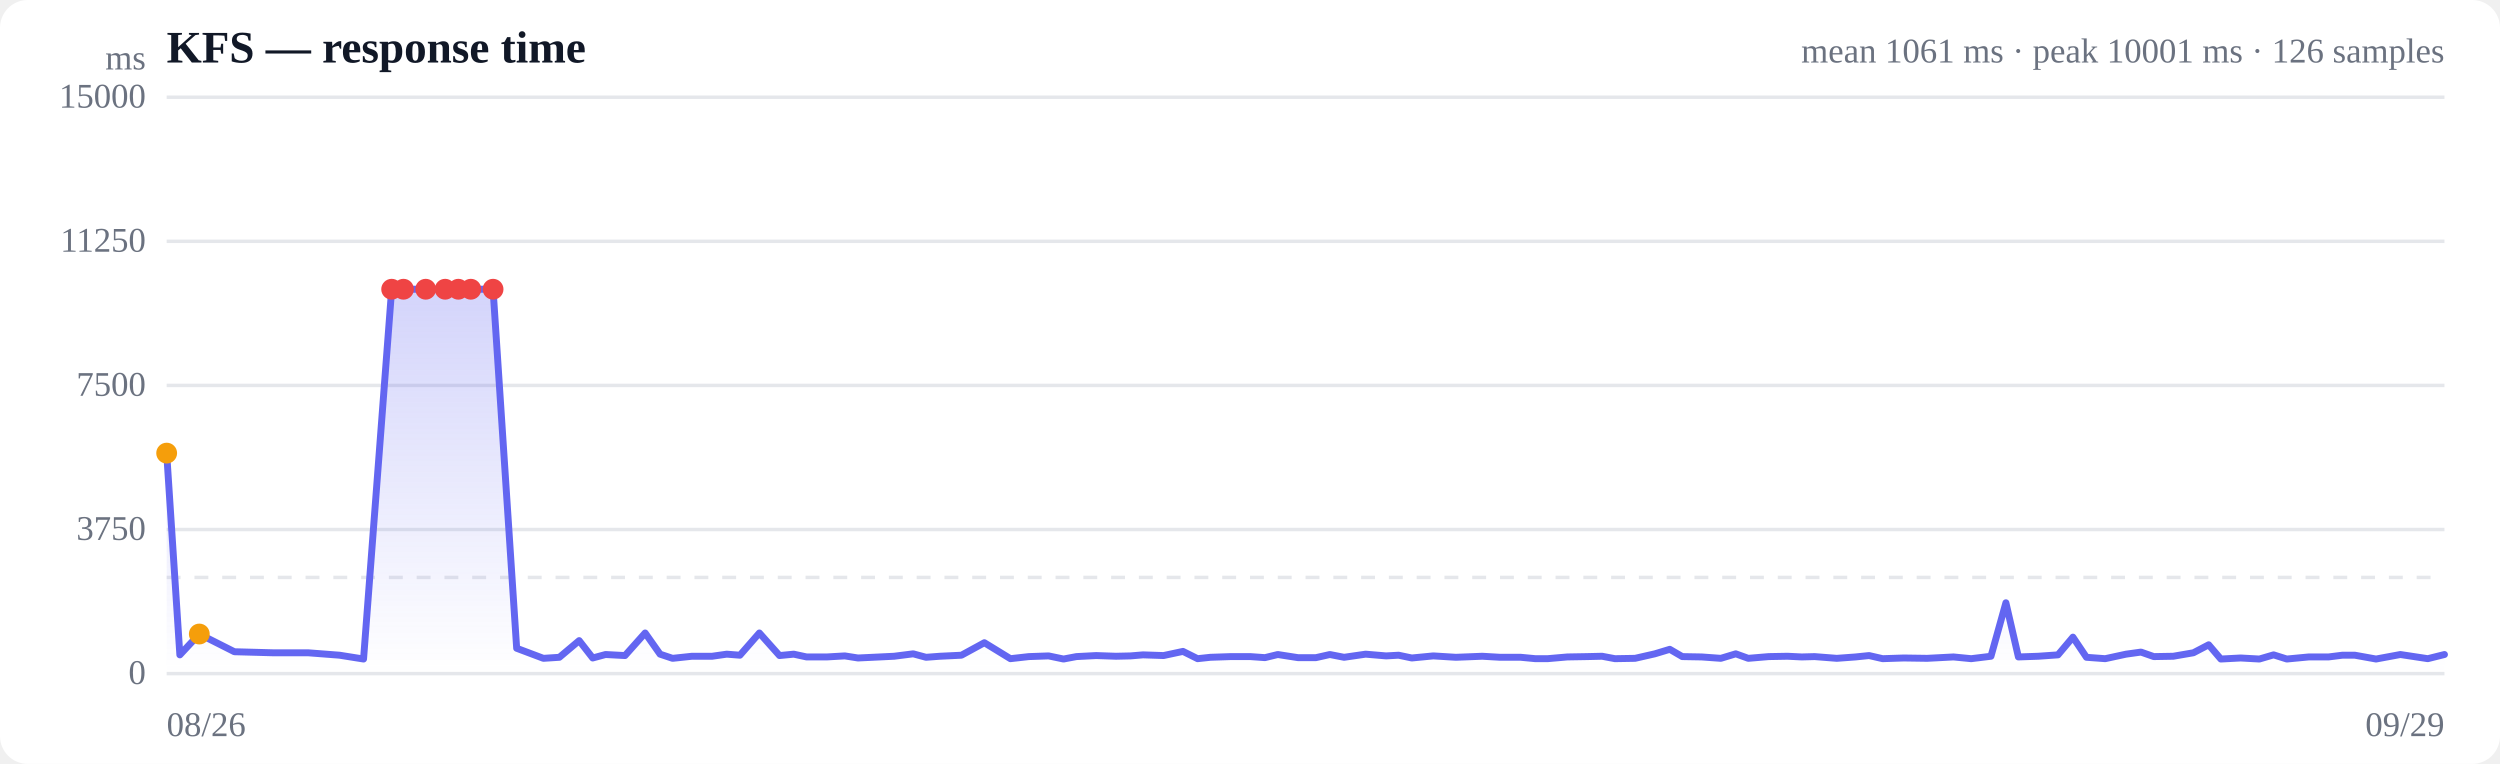
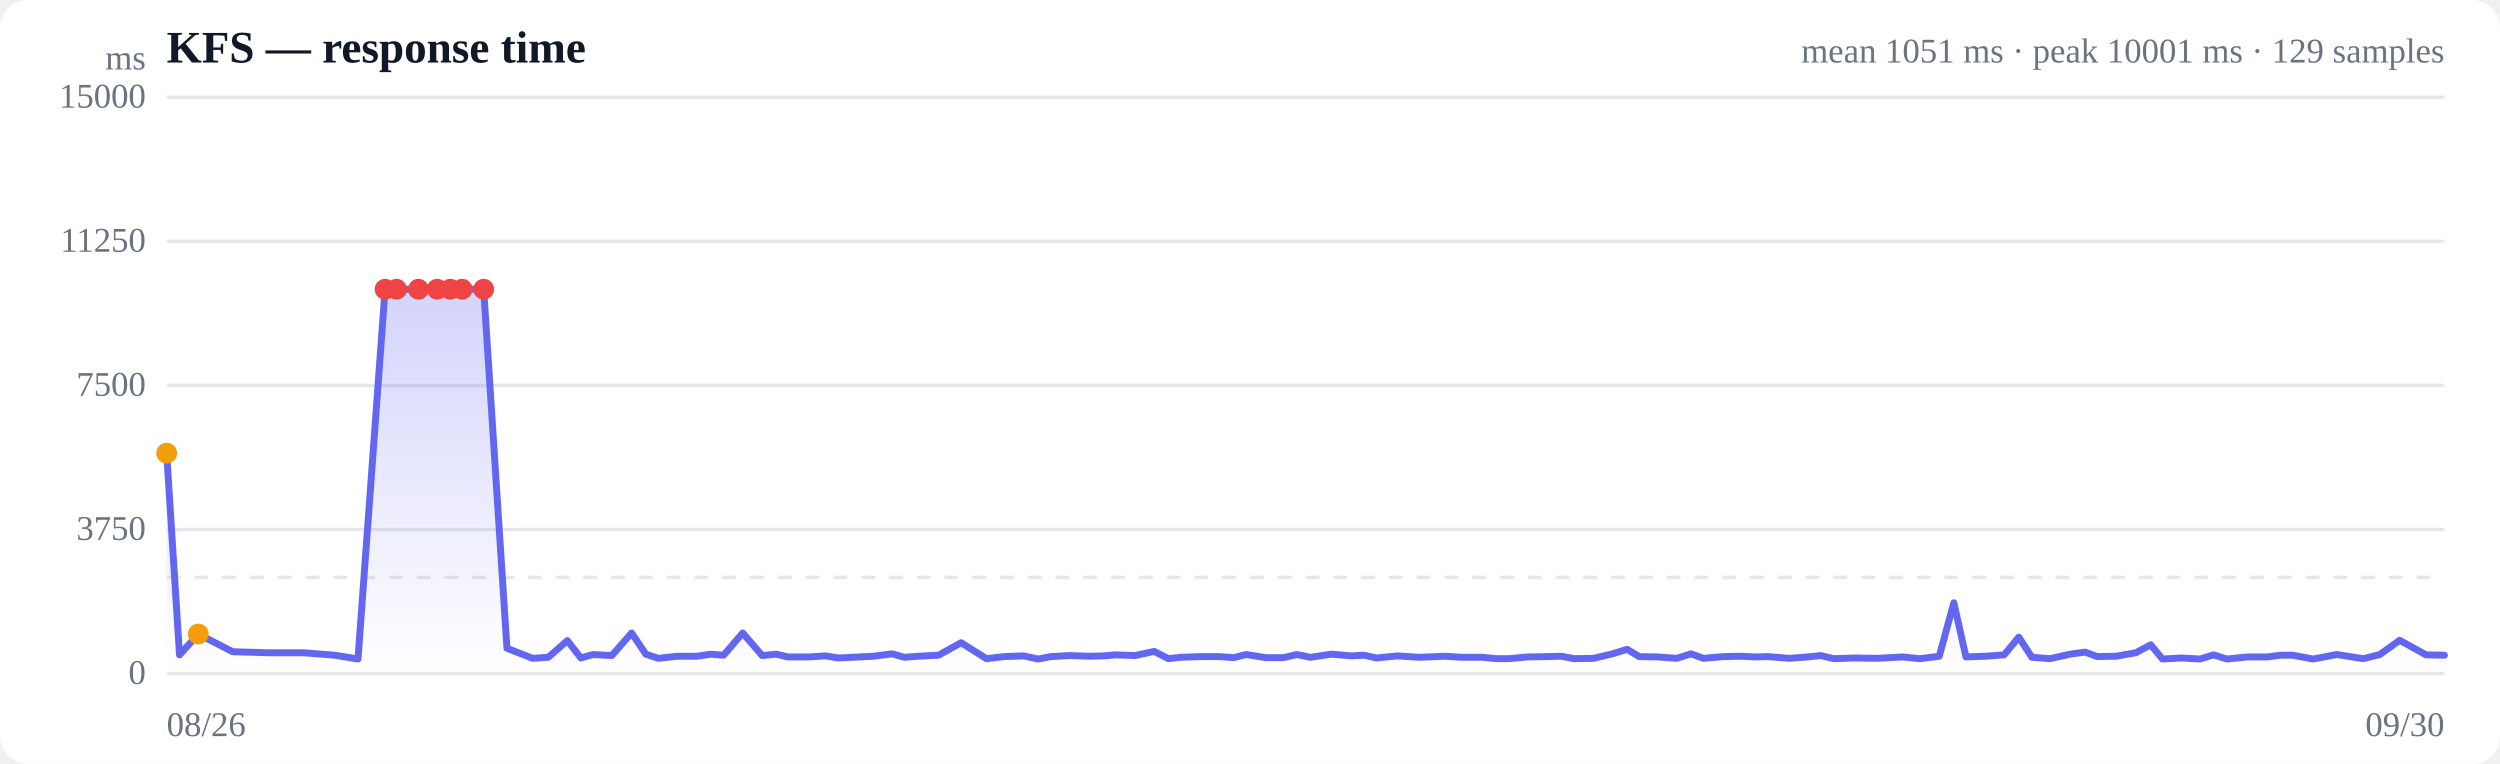
<svg xmlns="http://www.w3.org/2000/svg" viewBox="0 0 720 220" width="720" height="220" role="img" aria-label="Response time over time">
  <style>
  :root { color-scheme: light dark; }
  .bg { fill: #ffffff; }
  .grid { stroke: #e5e7eb; stroke-width: 1; }
  .axis { fill: #6b7280; font-size: 10px; }
  .title { fill: #111827; font-size: 13px; font-weight: 600; }
  .sub { fill: #6b7280; font-size: 10px; }
  .line { stroke: #6366f1; stroke-width: 2; fill: none; stroke-linejoin: round; stroke-linecap: round; }
  .area { fill: url(#fade); }
  .dot-degraded { fill: #f59e0b; }
  .dot-down { fill: #ef4444; }
  .empty { fill: #9ca3af; font-size: 12px; }
  @media (prefers-color-scheme: dark) {
    .bg { fill: #0b0f19; }
    .grid { stroke: #1f2937; }
    .axis, .sub { fill: #9ca3af; }
    .title { fill: #f3f4f6; }
    .line { stroke: #818cf8; }
  }
</style>
  <defs>
    <linearGradient id="fade" x1="0" y1="0" x2="0" y2="1">
      <stop offset="0%" stop-color="#6366f1" stop-opacity="0.28" />
      <stop offset="100%" stop-color="#6366f1" stop-opacity="0" />
    </linearGradient>
  </defs>
  <rect class="bg" width="720" height="220" rx="8" />
  <text class="title" x="48" y="18">KFS — response time</text>
-   <text class="sub" x="704" y="18" text-anchor="end">mean 1061 ms · peak 10001 ms · 126 samples</text>
+   <text class="sub" x="704" y="18" text-anchor="end">mean 1051 ms · peak 10001 ms · 129 samples</text>
  <line class="grid" x1="48" y1="194.0" x2="704" y2="194.0" />
  <text class="axis" x="42" y="197" text-anchor="end">0</text>
  <line class="grid" x1="48" y1="152.5" x2="704" y2="152.5" />
  <text class="axis" x="42" y="155.5" text-anchor="end">3750</text>
  <line class="grid" x1="48" y1="111.0" x2="704" y2="111.0" />
  <text class="axis" x="42" y="114" text-anchor="end">7500</text>
  <line class="grid" x1="48" y1="69.5" x2="704" y2="69.5" />
  <text class="axis" x="42" y="72.5" text-anchor="end">11250</text>
  <line class="grid" x1="48" y1="28.0" x2="704" y2="28.0" />
  <text class="axis" x="42" y="31" text-anchor="end">15000</text>
  <line class="grid" stroke-dasharray="4 4" x1="48" y1="166.3" x2="704" y2="166.3" />
-   <path class="area" d="M48.0,130.5 L48.0,130.5 L51.8,188.6 L57.4,182.6 L67.5,187.7 L78.5,188.0 L88.7,188.0 L97.8,188.7 L104.7,189.8 L112.8,83.3 L116.2,83.3 L122.6,83.3 L128.2,83.3 L132.0,83.3 L135.6,83.3 L142.0,83.3 L148.8,186.7 L156.5,189.6 L161.1,189.3 L166.8,184.5 L170.7,189.5 L174.4,188.5 L180.0,188.8 L185.8,182.3 L190.1,188.4 L193.7,189.6 L199.3,189.0 L205.1,189.0 L209.3,188.4 L213.1,188.7 L218.7,182.3 L224.5,188.8 L228.6,188.4 L232.3,189.2 L238.1,189.2 L243.3,188.9 L247.1,189.5 L251.3,189.3 L257.5,189.0 L263.0,188.3 L266.7,189.3 L270.7,189.0 L276.9,188.7 L283.5,185.1 L291.0,189.7 L296.3,189.1 L302.0,188.9 L306.3,189.8 L310.0,189.1 L315.7,188.8 L321.4,189.0 L325.6,188.9 L329.2,188.6 L335.1,188.8 L340.7,187.6 L344.9,189.7 L348.6,189.3 L354.4,189.1 L360.1,189.1 L364.3,189.4 L368.0,188.5 L373.8,189.4 L379.0,189.4 L383.0,188.5 L387.1,189.3 L393.3,188.4 L399.2,188.9 L402.8,188.7 L406.6,189.5 L412.8,188.9 L419.3,189.3 L426.9,189.0 L432.1,189.3 L438.0,189.3 L442.2,189.7 L445.7,189.7 L451.4,189.2 L457.1,189.1 L461.4,189.0 L465.1,189.7 L470.9,189.6 L476.6,188.3 L480.9,187.0 L484.5,189.1 L490.1,189.2 L495.6,189.6 L499.9,188.3 L503.5,189.6 L509.4,189.1 L514.8,189.0 L518.9,189.2 L522.6,189.1 L529.0,189.6 L534.4,189.2 L538.3,188.8 L542.2,189.7 L548.3,189.5 L555.0,189.6 L562.6,189.2 L567.7,189.7 L573.4,189.0 L577.7,173.6 L581.3,189.2 L587.0,189.0 L592.7,188.6 L597.0,183.5 L600.9,189.3 L606.3,189.7 L612.3,188.4 L616.6,187.8 L620.3,189.1 L625.9,189.0 L631.7,188.0 L636.1,185.7 L639.6,189.8 L645.3,189.5 L650.7,189.8 L654.8,188.6 L658.6,189.8 L664.9,189.2 L670.6,189.2 L674.6,188.7 L678.2,188.7 L684.3,189.8 L691.3,188.5 L699.2,189.7 L704.0,188.5 L704.0,194.0 L48.0,194.0 Z" />
-   <path class="line" d="M48.0,130.5 L51.8,188.6 L57.4,182.6 L67.5,187.7 L78.5,188.0 L88.7,188.0 L97.8,188.7 L104.7,189.8 L112.8,83.3 L116.2,83.3 L122.6,83.3 L128.2,83.3 L132.0,83.3 L135.6,83.3 L142.0,83.3 L148.8,186.7 L156.5,189.6 L161.1,189.3 L166.8,184.5 L170.7,189.5 L174.4,188.5 L180.0,188.8 L185.8,182.3 L190.1,188.4 L193.7,189.6 L199.3,189.0 L205.1,189.0 L209.3,188.4 L213.1,188.7 L218.7,182.3 L224.5,188.8 L228.6,188.4 L232.3,189.2 L238.1,189.2 L243.3,188.9 L247.1,189.5 L251.3,189.3 L257.5,189.0 L263.0,188.3 L266.7,189.3 L270.7,189.0 L276.9,188.7 L283.5,185.1 L291.0,189.7 L296.3,189.1 L302.0,188.9 L306.3,189.8 L310.0,189.1 L315.7,188.8 L321.4,189.0 L325.6,188.9 L329.2,188.6 L335.1,188.8 L340.7,187.6 L344.9,189.7 L348.6,189.3 L354.4,189.1 L360.1,189.1 L364.3,189.4 L368.0,188.5 L373.8,189.4 L379.0,189.4 L383.0,188.5 L387.1,189.3 L393.3,188.4 L399.2,188.9 L402.8,188.7 L406.6,189.5 L412.8,188.9 L419.3,189.3 L426.9,189.0 L432.1,189.3 L438.0,189.3 L442.2,189.7 L445.7,189.7 L451.4,189.2 L457.1,189.1 L461.4,189.0 L465.1,189.7 L470.9,189.6 L476.6,188.3 L480.9,187.0 L484.5,189.1 L490.1,189.2 L495.6,189.6 L499.9,188.3 L503.5,189.6 L509.4,189.1 L514.8,189.0 L518.9,189.2 L522.6,189.1 L529.0,189.6 L534.4,189.2 L538.3,188.8 L542.2,189.7 L548.3,189.5 L555.0,189.6 L562.6,189.2 L567.7,189.7 L573.4,189.0 L577.7,173.6 L581.3,189.2 L587.0,189.0 L592.7,188.6 L597.0,183.5 L600.9,189.3 L606.3,189.7 L612.3,188.4 L616.6,187.8 L620.3,189.1 L625.9,189.0 L631.7,188.0 L636.1,185.7 L639.6,189.8 L645.3,189.5 L650.7,189.8 L654.8,188.6 L658.6,189.8 L664.9,189.2 L670.6,189.2 L674.6,188.7 L678.2,188.7 L684.3,189.8 L691.3,188.5 L699.2,189.7 L704.0,188.5" />
+   <path class="area" d="M48.0,130.5 L48.0,130.5 L51.7,188.6 L57.1,182.6 L67.0,187.7 L77.6,188.0 L87.5,188.0 L96.4,188.7 L103.1,189.8 L110.9,83.3 L114.2,83.3 L120.5,83.3 L125.9,83.3 L129.7,83.3 L133.1,83.3 L139.3,83.3 L146.0,186.7 L153.4,189.6 L157.9,189.3 L163.4,184.5 L167.3,189.5 L170.8,188.5 L176.2,188.8 L181.9,182.3 L186.0,188.4 L189.6,189.6 L195.0,189.0 L200.7,189.0 L204.7,188.4 L208.4,188.7 L213.9,182.3 L219.5,188.8 L223.5,188.4 L227.0,189.2 L232.7,189.2 L237.8,188.9 L241.4,189.5 L245.5,189.3 L251.5,189.0 L256.9,188.3 L260.5,189.3 L264.4,189.0 L270.3,188.7 L276.8,185.1 L284.1,189.7 L289.2,189.1 L294.8,188.9 L299.0,189.8 L302.6,189.1 L308.1,188.8 L313.6,189.0 L317.8,188.9 L321.3,188.6 L326.9,188.8 L332.4,187.6 L336.5,189.7 L340.0,189.3 L345.7,189.1 L351.2,189.1 L355.3,189.4 L358.9,188.5 L364.5,189.4 L369.6,189.4 L373.5,188.5 L377.4,189.3 L383.5,188.4 L389.2,188.9 L392.8,188.7 L396.4,189.5 L402.4,188.9 L408.7,189.3 L416.1,189.0 L421.2,189.3 L426.9,189.3 L430.9,189.7 L434.4,189.7 L440.0,189.2 L445.5,189.1 L449.7,189.0 L453.3,189.7 L458.9,189.6 L464.4,188.3 L468.6,187.0 L472.1,189.1 L477.5,189.2 L482.9,189.6 L487.0,188.3 L490.6,189.6 L496.3,189.1 L501.5,189.0 L505.5,189.2 L509.1,189.1 L515.3,189.6 L520.6,189.2 L524.4,188.8 L528.1,189.7 L534.1,189.5 L540.6,189.6 L547.9,189.2 L552.9,189.7 L558.5,189.0 L562.7,173.6 L566.2,189.2 L571.7,189.0 L577.2,188.6 L581.4,183.5 L585.2,189.3 L590.4,189.7 L596.2,188.4 L600.5,187.8 L604.0,189.1 L609.4,189.0 L615.1,188.0 L619.4,185.7 L622.8,189.8 L628.3,189.5 L633.6,189.8 L637.5,188.6 L641.3,189.8 L647.3,189.2 L652.9,189.2 L656.8,188.7 L660.3,188.7 L666.2,189.8 L673.0,188.5 L680.6,189.7 L685.4,188.5 L691.1,184.4 L698.7,188.6 L704.0,188.7 L704.0,194.0 L48.0,194.0 Z" />
+   <path class="line" d="M48.0,130.5 L51.7,188.6 L57.1,182.6 L67.0,187.7 L77.6,188.0 L87.5,188.0 L96.4,188.7 L103.1,189.8 L110.9,83.3 L114.2,83.3 L120.5,83.3 L125.9,83.3 L129.7,83.3 L133.1,83.3 L139.3,83.3 L146.0,186.7 L153.4,189.6 L157.9,189.3 L163.4,184.5 L167.3,189.5 L170.8,188.5 L176.2,188.8 L181.9,182.3 L186.0,188.4 L189.6,189.6 L195.0,189.0 L200.7,189.0 L204.7,188.4 L208.4,188.7 L213.9,182.3 L219.5,188.8 L223.5,188.4 L227.0,189.2 L232.7,189.2 L237.8,188.9 L241.4,189.5 L245.5,189.3 L251.5,189.0 L256.9,188.3 L260.5,189.3 L264.4,189.0 L270.3,188.7 L276.8,185.1 L284.1,189.7 L289.2,189.1 L294.8,188.9 L299.0,189.8 L302.6,189.1 L308.1,188.8 L313.6,189.0 L317.8,188.9 L321.3,188.6 L326.9,188.8 L332.4,187.6 L336.5,189.7 L340.0,189.3 L345.7,189.1 L351.2,189.1 L355.3,189.4 L358.9,188.5 L364.5,189.4 L369.6,189.4 L373.5,188.5 L377.4,189.3 L383.5,188.4 L389.2,188.9 L392.8,188.7 L396.4,189.5 L402.4,188.9 L408.7,189.3 L416.1,189.0 L421.2,189.3 L426.9,189.3 L430.9,189.7 L434.4,189.7 L440.0,189.2 L445.5,189.1 L449.7,189.0 L453.3,189.7 L458.9,189.6 L464.4,188.3 L468.6,187.0 L472.1,189.1 L477.5,189.2 L482.9,189.6 L487.0,188.3 L490.6,189.6 L496.3,189.1 L501.5,189.0 L505.5,189.2 L509.1,189.1 L515.3,189.6 L520.6,189.2 L524.4,188.8 L528.1,189.7 L534.1,189.5 L540.6,189.6 L547.9,189.2 L552.9,189.7 L558.5,189.0 L562.7,173.6 L566.2,189.2 L571.7,189.0 L577.2,188.6 L581.4,183.5 L585.2,189.3 L590.4,189.7 L596.2,188.4 L600.5,187.8 L604.0,189.1 L609.4,189.0 L615.1,188.0 L619.4,185.7 L622.8,189.8 L628.3,189.5 L633.6,189.8 L637.5,188.6 L641.3,189.8 L647.3,189.2 L652.9,189.2 L656.8,188.7 L660.3,188.7 L666.2,189.8 L673.0,188.5 L680.6,189.7 L685.4,188.5 L691.1,184.4 L698.7,188.6 L704.0,188.7" />
  <circle class="dot-degraded" cx="48.0" cy="130.5" r="3" />
-   <circle class="dot-degraded" cx="57.4" cy="182.6" r="3" />
-   <circle class="dot-down" cx="112.8" cy="83.3" r="3" />
-   <circle class="dot-down" cx="116.2" cy="83.3" r="3" />
-   <circle class="dot-down" cx="122.6" cy="83.3" r="3" />
-   <circle class="dot-down" cx="128.2" cy="83.3" r="3" />
-   <circle class="dot-down" cx="132.0" cy="83.3" r="3" />
-   <circle class="dot-down" cx="135.6" cy="83.3" r="3" />
-   <circle class="dot-down" cx="142.0" cy="83.3" r="3" />
+   <circle class="dot-degraded" cx="57.1" cy="182.6" r="3" />
+   <circle class="dot-down" cx="110.9" cy="83.3" r="3" />
+   <circle class="dot-down" cx="114.2" cy="83.3" r="3" />
+   <circle class="dot-down" cx="120.5" cy="83.3" r="3" />
+   <circle class="dot-down" cx="125.9" cy="83.3" r="3" />
+   <circle class="dot-down" cx="129.7" cy="83.3" r="3" />
+   <circle class="dot-down" cx="133.1" cy="83.3" r="3" />
+   <circle class="dot-down" cx="139.3" cy="83.3" r="3" />
  <text class="axis" x="48" y="212">08/26</text>
-   <text class="axis" x="704" y="212" text-anchor="end">09/29</text>
+   <text class="axis" x="704" y="212" text-anchor="end">09/30</text>
  <text class="axis" x="42" y="20" text-anchor="end">ms</text>
</svg>
